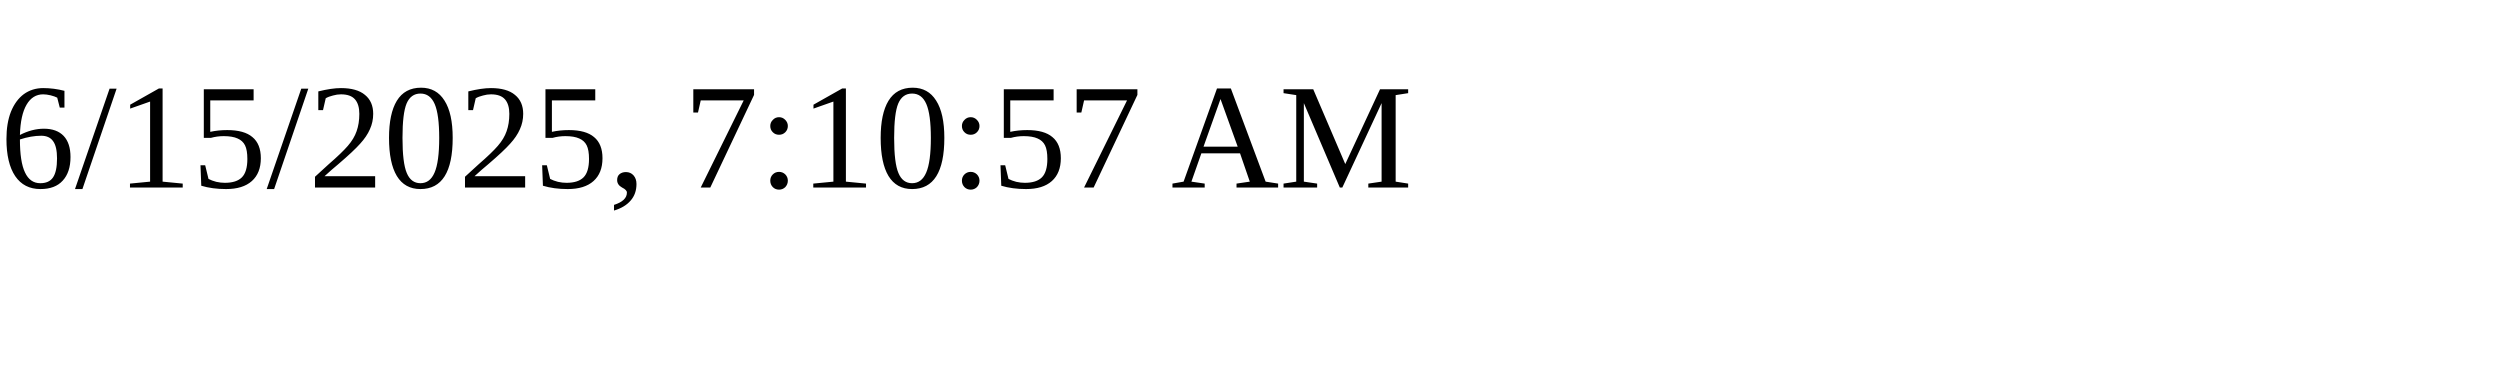
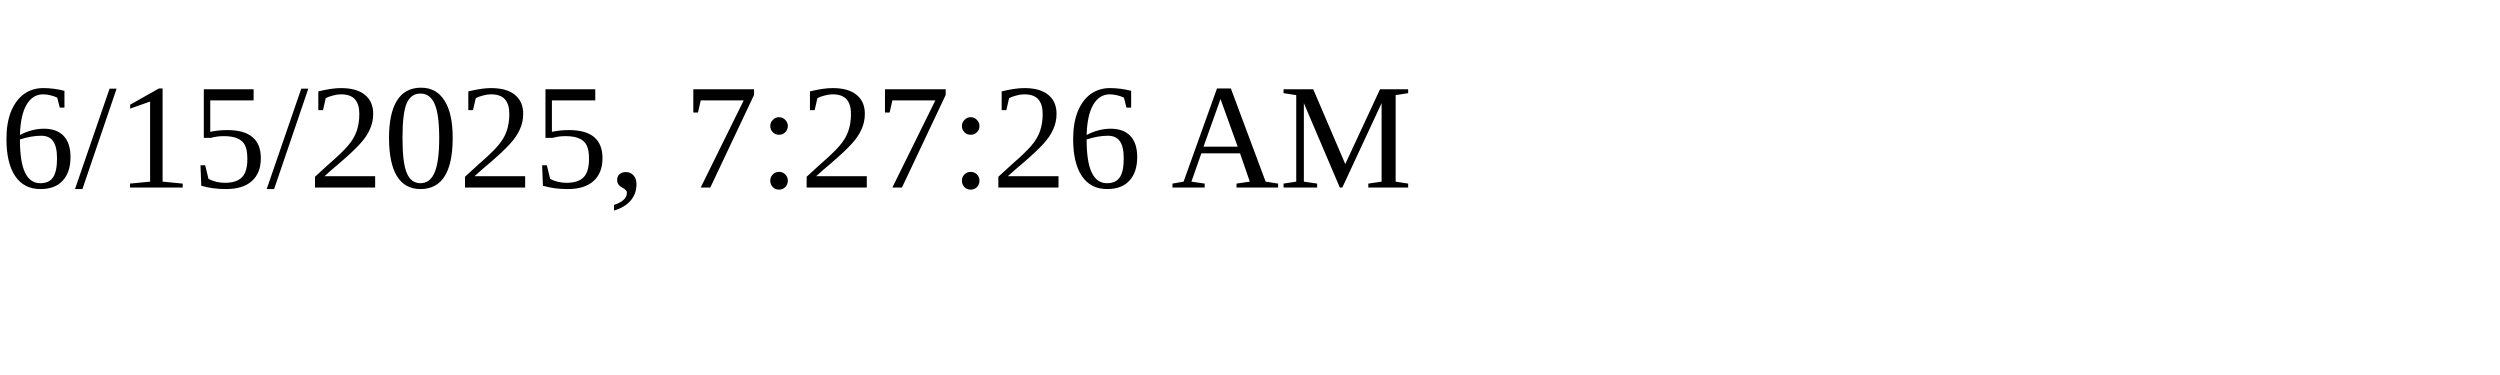
<svg xmlns="http://www.w3.org/2000/svg" height="30" width="200">
-   <text x="0" y="15">6/15/2025, 7:10:57 AM</text>
+   <text x="0" y="15">6/15/2025, 7:27:26 AM</text>
</svg>
